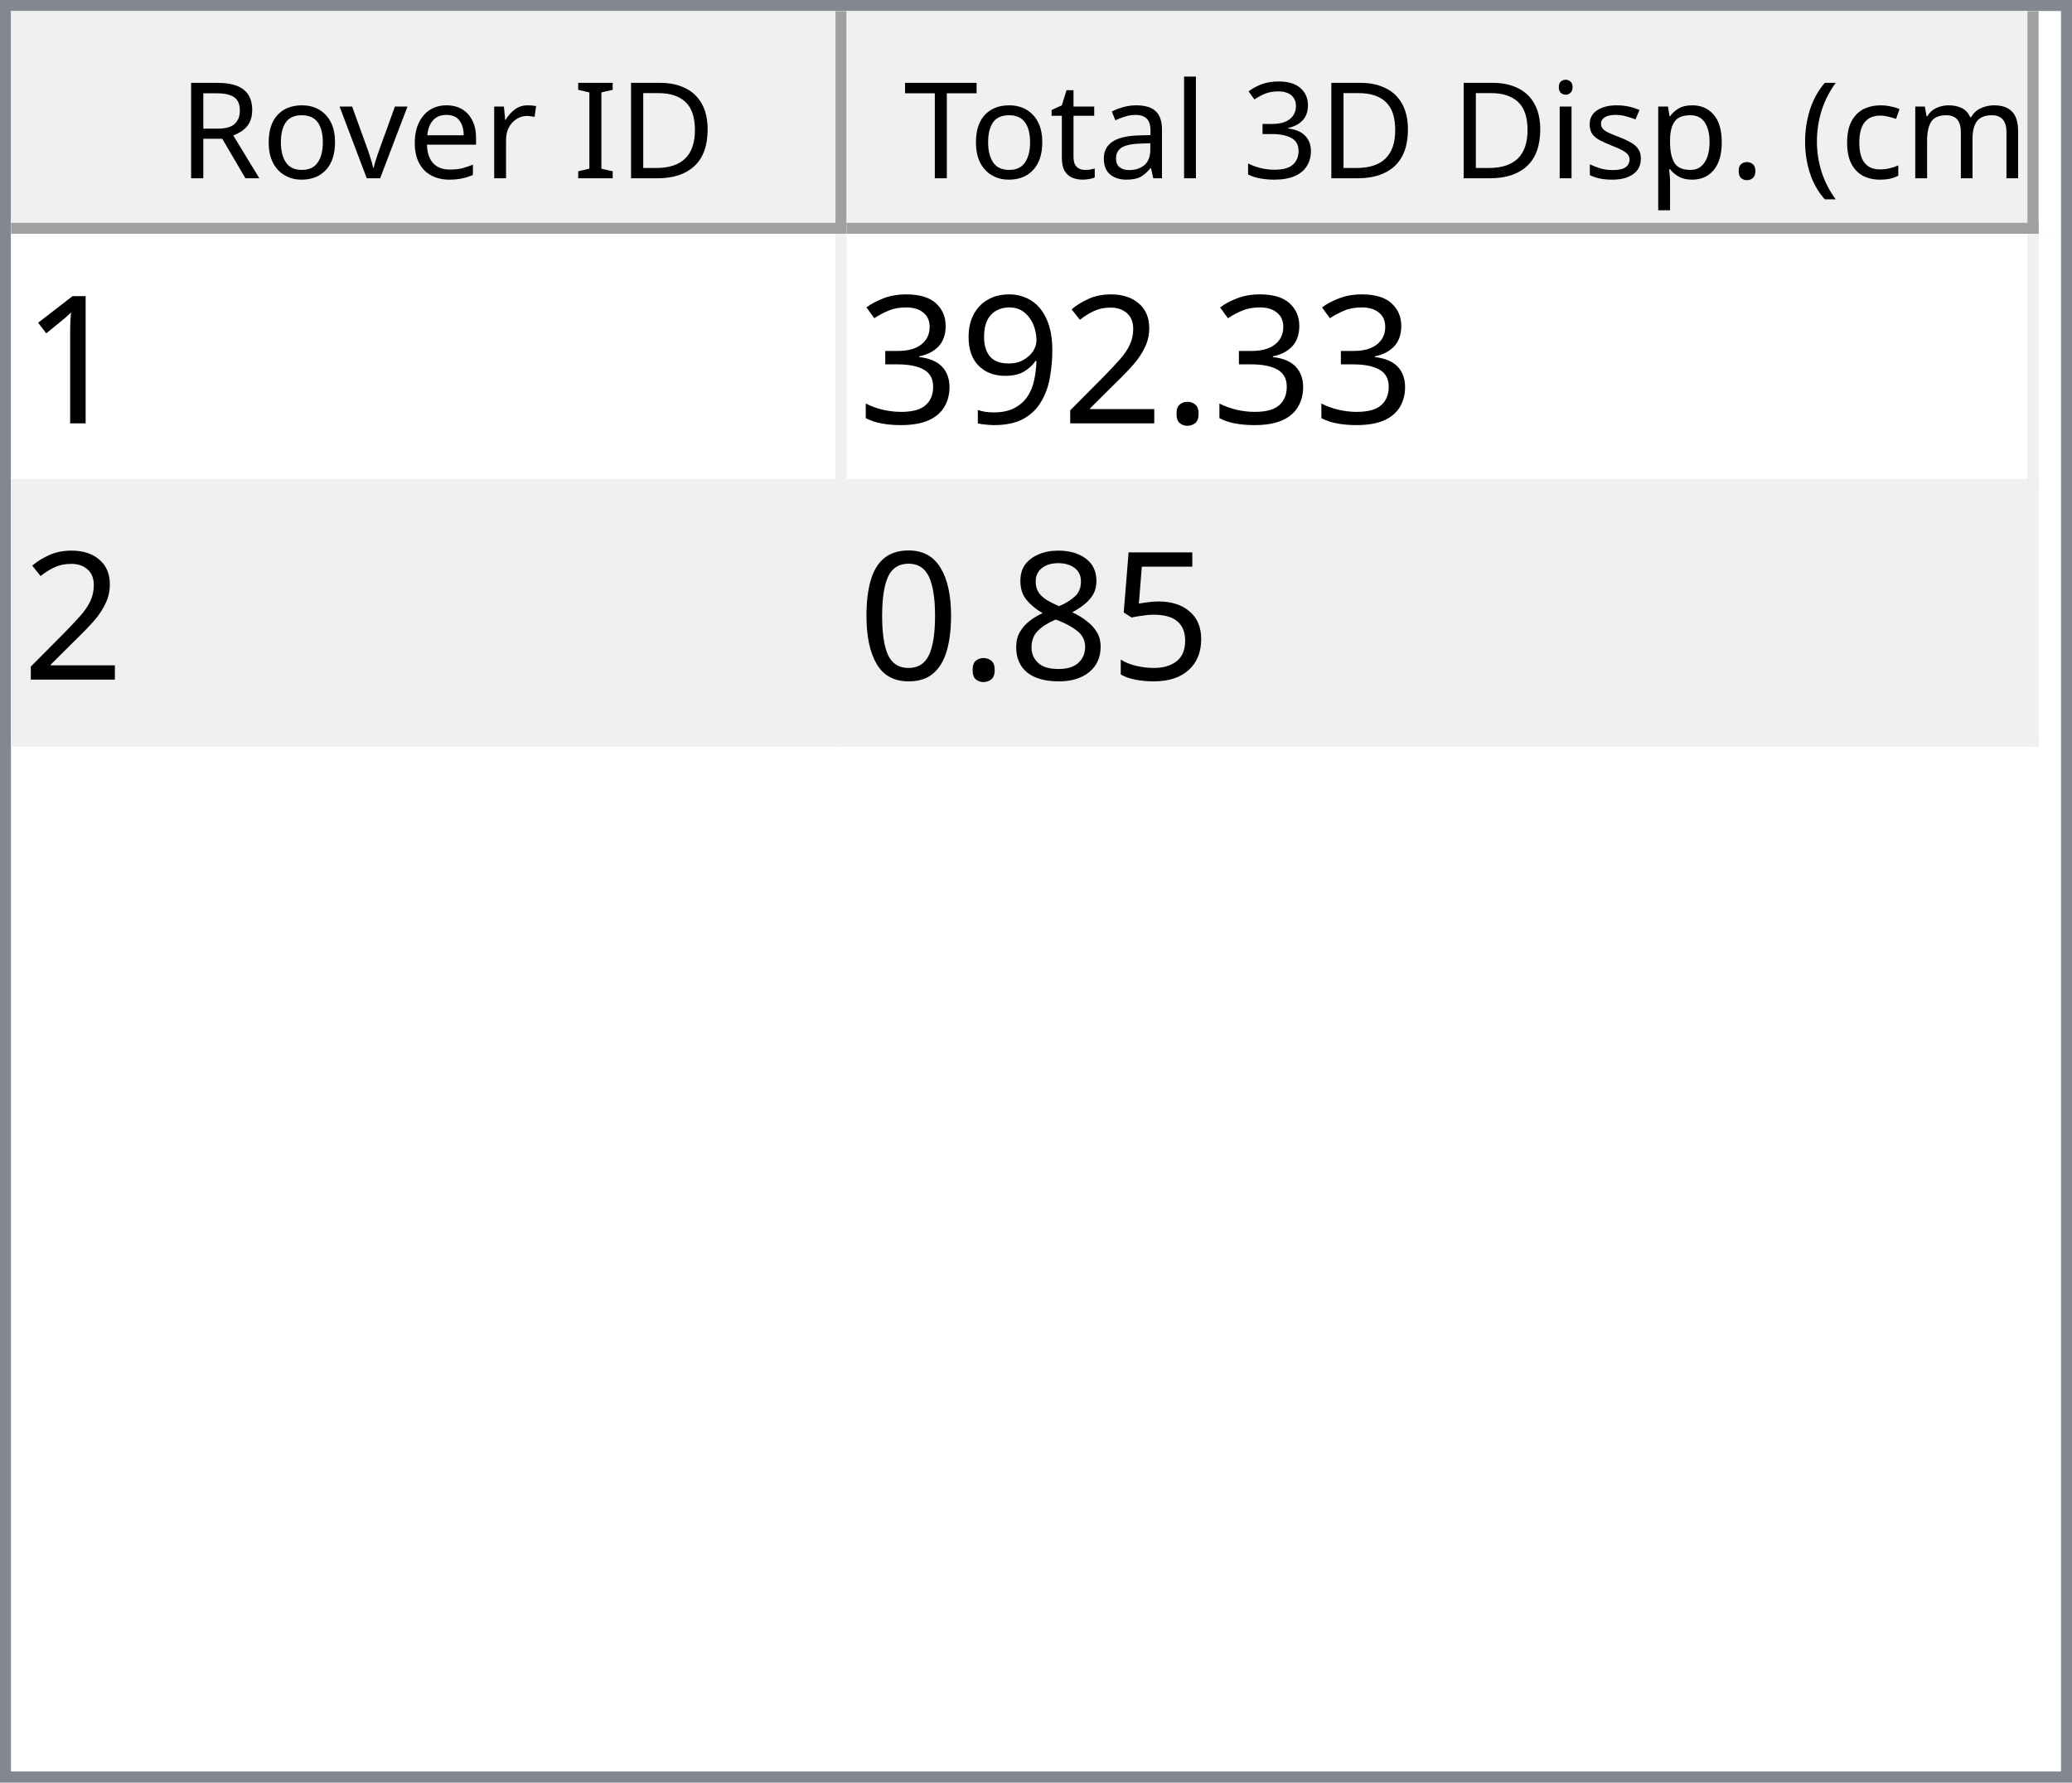
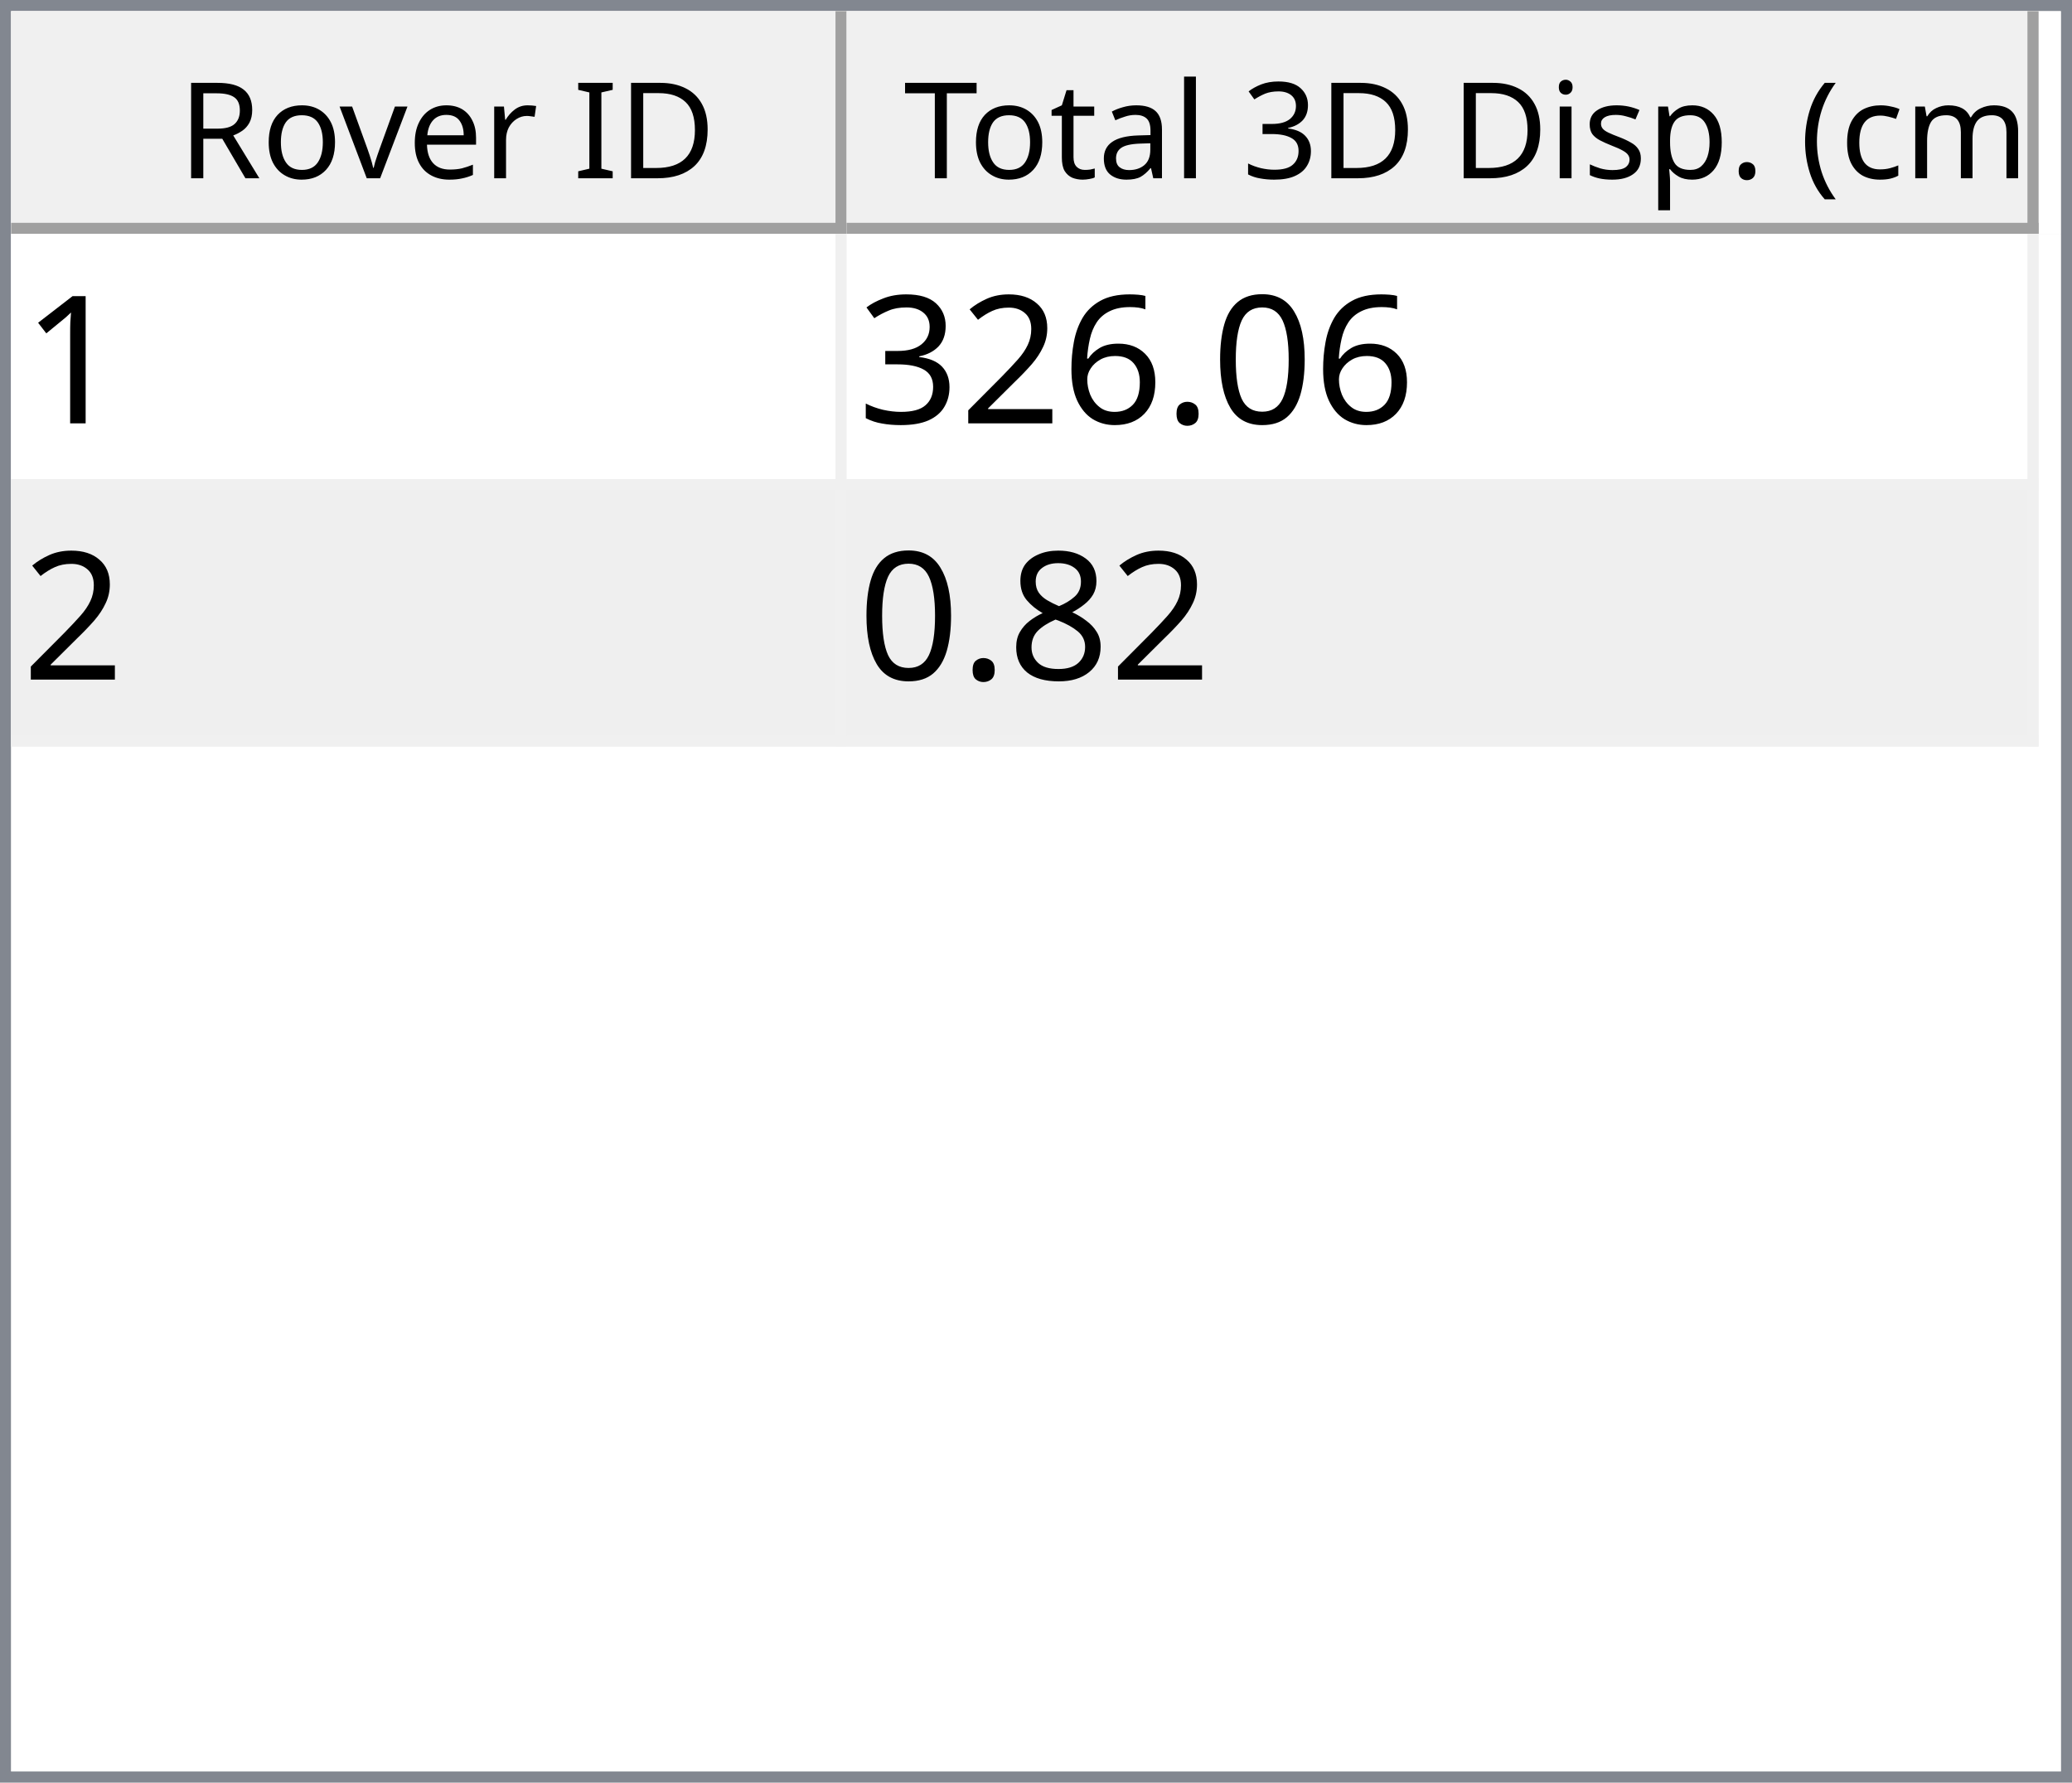
<svg xmlns="http://www.w3.org/2000/svg" style="fill-opacity:1; color-rendering:auto; color-interpolation:auto; text-rendering:auto; stroke:black; stroke-linecap:square; stroke-miterlimit:10; shape-rendering:auto; stroke-opacity:1; fill:black; stroke-dasharray:none; font-weight:normal; stroke-width:1; font-family:'Dialog'; font-style:normal; stroke-linejoin:miter; font-size:12px; stroke-dashoffset:0; image-rendering:auto;" width="186" height="160">
  <defs id="genericDefs" />
  <g>
    <defs id="defs1">
      <clipPath clipPathUnits="userSpaceOnUse" id="clipPath1">
        <path d="M0 0 L186 0 L186 160 L0 160 L0 0 Z" />
      </clipPath>
      <clipPath clipPathUnits="userSpaceOnUse" id="clipPath2">
        <path d="M0 0 L0 160 L186 160 L186 0 Z" />
      </clipPath>
      <clipPath clipPathUnits="userSpaceOnUse" id="clipPath3">
        <path d="M0 0 L0 20 L184 20 L184 0 Z" />
      </clipPath>
      <clipPath clipPathUnits="userSpaceOnUse" id="clipPath4">
        <path d="M0 0 L0 20 L75 20 L75 0 Z" />
      </clipPath>
      <clipPath clipPathUnits="userSpaceOnUse" id="clipPath5">
        <path d="M1 1 L1 19 L74 19 L74 1 Z" />
      </clipPath>
      <clipPath clipPathUnits="userSpaceOnUse" id="clipPath6">
        <path d="M0 0 L0 18 L73 18 L73 0 Z" />
      </clipPath>
      <clipPath clipPathUnits="userSpaceOnUse" id="clipPath7">
        <path d="M-0.5 -0.5 L-0.5 19.5 L74.5 19.5 L74.5 -0.5 Z" />
      </clipPath>
      <clipPath clipPathUnits="userSpaceOnUse" id="clipPath8">
        <path d="M0 0 L0 20 L107 20 L107 0 Z" />
      </clipPath>
      <clipPath clipPathUnits="userSpaceOnUse" id="clipPath9">
        <path d="M1 1 L1 19 L106 19 L106 1 Z" />
      </clipPath>
      <clipPath clipPathUnits="userSpaceOnUse" id="clipPath10">
        <path d="M0 0 L0 18 L105 18 L105 0 Z" />
      </clipPath>
      <clipPath clipPathUnits="userSpaceOnUse" id="clipPath11">
        <path d="M-0.5 -0.5 L-0.5 19.5 L106.5 19.5 L106.5 -0.5 Z" />
      </clipPath>
      <clipPath clipPathUnits="userSpaceOnUse" id="clipPath12">
        <path d="M0 0 L0 138 L184 138 L184 0 Z" />
      </clipPath>
      <clipPath clipPathUnits="userSpaceOnUse" id="clipPath13">
        <path d="M0 0 L0 46 L182 46 L182 0 Z" />
      </clipPath>
      <clipPath clipPathUnits="userSpaceOnUse" id="clipPath14">
        <path d="M-0.5 -0.5 L-0.5 45.5 L181.5 45.5 L181.5 -0.5 Z" />
      </clipPath>
      <clipPath clipPathUnits="userSpaceOnUse" id="clipPath15">
        <path d="M0 0 L0 22 L74 22 L74 0 Z" />
      </clipPath>
      <clipPath clipPathUnits="userSpaceOnUse" id="clipPath16">
        <path d="M0 0 L0 22 L106 22 L106 0 Z" />
      </clipPath>
      <font horiz-adv-x="64.551" id="font1">
        <font-face ascent="107.91" descent="25.098" units-per-em="100" style="font-style:normal; font-family:Segoe UI; font-weight:normal;" />
        <missing-glyph horiz-adv-x="64.551" d="M8.109 0 L8.109 68.266 L56.453 68.266 L56.453 0 L8.109 0 ZM15.328 7.234 L49.219 7.234 L49.219 61.031 L15.328 61.031 L15.328 7.234 Z" />
        <glyph unicode="D" horiz-adv-x="70.117" d="M9.188 0 L9.188 70.016 L28.516 70.016 Q65.531 70.016 65.531 35.891 Q65.531 19.672 55.25 9.836 Q44.969 0 27.734 0 L9.188 0 ZM17.391 62.594 L17.391 7.422 L27.828 7.422 Q41.609 7.422 49.273 14.797 Q56.938 22.172 56.938 35.688 Q56.938 62.594 28.328 62.594 L17.391 62.594 Z" />
        <glyph unicode="I" horiz-adv-x="26.611" d="M17.391 0 L9.188 0 L9.188 70.016 L17.391 70.016 L17.391 0 Z" />
        <glyph unicode=" " horiz-adv-x="27.393" d="" />
        <glyph unicode="r" horiz-adv-x="34.766" d="M34.188 41.891 Q32.078 43.5 28.125 43.5 Q23 43.5 19.555 38.672 Q16.109 33.844 16.109 25.484 L16.109 0 L8.109 0 L8.109 50 L16.109 50 L16.109 39.703 L16.312 39.703 Q18.016 44.969 21.531 47.922 Q25.047 50.875 29.391 50.875 Q32.516 50.875 34.188 50.203 L34.188 41.891 Z" />
        <glyph unicode="e" horiz-adv-x="52.295" d="M48.297 23 L12.984 23 Q13.188 14.656 17.484 10.109 Q21.781 5.562 29.297 5.562 Q37.75 5.562 44.828 11.141 L44.828 3.609 Q38.234 -1.172 27.391 -1.172 Q16.797 -1.172 10.742 5.641 Q4.688 12.453 4.688 24.812 Q4.688 36.469 11.305 43.82 Q17.922 51.172 27.734 51.172 Q37.547 51.172 42.922 44.828 Q48.297 38.484 48.297 27.203 L48.297 23 ZM40.094 29.781 Q40.047 36.719 36.75 40.578 Q33.453 44.438 27.594 44.438 Q21.922 44.438 17.969 40.383 Q14.016 36.328 13.094 29.781 L40.094 29.781 Z" />
        <glyph unicode="v" horiz-adv-x="47.9" d="M47.406 50 L27.484 0 L19.625 0 L0.688 50 L9.469 50 L22.172 13.672 Q23.578 9.672 23.922 6.688 L24.125 6.688 Q24.609 10.453 25.688 13.484 L38.969 50 L47.406 50 Z" />
        <glyph unicode="o" horiz-adv-x="58.594" d="M29 -1.172 Q17.922 -1.172 11.305 5.836 Q4.688 12.844 4.688 24.422 Q4.688 37.016 11.57 44.094 Q18.453 51.172 30.172 51.172 Q41.359 51.172 47.633 44.289 Q53.906 37.406 53.906 25.203 Q53.906 13.234 47.141 6.031 Q40.375 -1.172 29 -1.172 ZM29.594 44.438 Q21.875 44.438 17.383 39.188 Q12.891 33.938 12.891 24.703 Q12.891 15.828 17.43 10.695 Q21.969 5.562 29.594 5.562 Q37.359 5.562 41.531 10.594 Q45.703 15.625 45.703 24.906 Q45.703 34.281 41.531 39.359 Q37.359 44.438 29.594 44.438 Z" />
        <glyph unicode="R" horiz-adv-x="59.814" d="M59.375 0 L49.609 0 L37.891 19.625 Q36.281 22.359 34.766 24.289 Q33.25 26.219 31.664 27.438 Q30.078 28.656 28.25 29.219 Q26.422 29.781 24.125 29.781 L17.391 29.781 L17.391 0 L9.188 0 L9.188 70.016 L30.078 70.016 Q34.672 70.016 38.555 68.867 Q42.438 67.719 45.289 65.375 Q48.141 63.031 49.758 59.547 Q51.375 56.062 51.375 51.375 Q51.375 47.703 50.273 44.656 Q49.172 41.609 47.148 39.211 Q45.125 36.812 42.266 35.133 Q39.406 33.453 35.844 32.516 L35.844 32.328 Q37.594 31.547 38.891 30.547 Q40.188 29.547 41.359 28.18 Q42.531 26.812 43.68 25.078 Q44.828 23.344 46.234 21.047 L59.375 0 ZM17.391 62.594 L17.391 37.203 L28.516 37.203 Q31.594 37.203 34.203 38.133 Q36.812 39.062 38.719 40.797 Q40.625 42.531 41.703 45.047 Q42.781 47.562 42.781 50.688 Q42.781 56.297 39.141 59.445 Q35.5 62.594 28.609 62.594 L17.391 62.594 Z" />
        <glyph unicode=")" horiz-adv-x="30.176" d="M8.297 -15.922 L1.172 -15.922 Q16.406 2.344 16.406 26.812 Q16.406 51.469 1.078 70.016 L8.297 70.016 Q23.531 52.156 23.531 26.703 Q23.531 1.375 8.297 -15.922 Z" />
        <glyph unicode="m" horiz-adv-x="86.133" d="M79.109 0 L71.094 0 L71.094 28.719 Q71.094 37.016 68.531 40.727 Q65.969 44.438 59.906 44.438 Q54.781 44.438 51.195 39.75 Q47.609 35.062 47.609 28.516 L47.609 0 L39.594 0 L39.594 29.688 Q39.594 44.438 28.219 44.438 Q22.953 44.438 19.531 40.016 Q16.109 35.594 16.109 28.516 L16.109 0 L8.109 0 L8.109 50 L16.109 50 L16.109 42.094 L16.312 42.094 Q21.625 51.172 31.844 51.172 Q36.969 51.172 40.773 48.312 Q44.578 45.453 46 40.828 Q51.562 51.172 62.594 51.172 Q79.109 51.172 79.109 30.812 L79.109 0 Z" />
        <glyph unicode="c" horiz-adv-x="46.191" d="M42.188 2.297 Q36.422 -1.172 28.516 -1.172 Q17.828 -1.172 11.258 5.789 Q4.688 12.75 4.688 23.828 Q4.688 36.188 11.766 43.68 Q18.844 51.172 30.672 51.172 Q37.25 51.172 42.281 48.734 L42.281 40.531 Q36.719 44.438 30.375 44.438 Q22.703 44.438 17.797 38.945 Q12.891 33.453 12.891 24.516 Q12.891 15.719 17.508 10.641 Q22.125 5.562 29.891 5.562 Q36.422 5.562 42.188 9.906 L42.188 2.297 Z" />
        <glyph unicode="(" horiz-adv-x="30.176" d="M29.109 -15.922 L21.969 -15.922 Q6.844 1.375 6.844 26.703 Q6.844 52.156 21.969 70.016 L29.203 70.016 Q13.875 51.469 13.875 26.812 Q13.875 2.344 29.109 -15.922 Z" />
        <glyph unicode="." horiz-adv-x="21.68" d="M10.891 -1.078 Q8.641 -1.078 7.055 0.539 Q5.469 2.156 5.469 4.391 Q5.469 6.641 7.055 8.273 Q8.641 9.906 10.891 9.906 Q13.188 9.906 14.797 8.273 Q16.406 6.641 16.406 4.391 Q16.406 2.156 14.797 0.539 Q13.188 -1.078 10.891 -1.078 Z" />
        <glyph unicode="p" horiz-adv-x="58.789" d="M16.312 7.234 L16.109 7.234 L16.109 -23 L8.109 -23 L8.109 50 L16.109 50 L16.109 41.219 L16.312 41.219 Q22.219 51.172 33.594 51.172 Q43.266 51.172 48.688 44.461 Q54.109 37.75 54.109 26.469 Q54.109 13.922 48 6.375 Q41.891 -1.172 31.297 -1.172 Q21.578 -1.172 16.312 7.234 ZM16.109 27.391 L16.109 20.406 Q16.109 14.203 20.141 9.883 Q24.172 5.562 30.375 5.562 Q37.641 5.562 41.773 11.133 Q45.906 16.703 45.906 26.609 Q45.906 34.969 42.047 39.703 Q38.188 44.438 31.594 44.438 Q24.609 44.438 20.359 39.578 Q16.109 34.719 16.109 27.391 Z" />
        <glyph unicode="s" horiz-adv-x="42.432" d="M5.078 1.812 L5.078 10.406 Q11.625 5.562 19.484 5.562 Q30.031 5.562 30.031 12.594 Q30.031 14.594 29.125 15.992 Q28.219 17.391 26.68 18.461 Q25.141 19.531 23.07 20.383 Q21 21.234 18.609 22.172 Q15.281 23.484 12.766 24.828 Q10.25 26.172 8.57 27.859 Q6.891 29.547 6.031 31.695 Q5.172 33.844 5.172 36.719 Q5.172 40.234 6.789 42.945 Q8.406 45.656 11.086 47.484 Q13.766 49.312 17.211 50.242 Q20.656 51.172 24.312 51.172 Q30.812 51.172 35.938 48.922 L35.938 40.828 Q30.422 44.438 23.25 44.438 Q21 44.438 19.195 43.922 Q17.391 43.406 16.094 42.477 Q14.797 41.547 14.086 40.258 Q13.375 38.969 13.375 37.406 Q13.375 35.453 14.086 34.133 Q14.797 32.812 16.164 31.789 Q17.531 30.766 19.484 29.938 Q21.438 29.109 23.922 28.125 Q27.25 26.859 29.883 25.516 Q32.516 24.172 34.375 22.484 Q36.234 20.797 37.234 18.602 Q38.234 16.406 38.234 13.375 Q38.234 9.672 36.602 6.938 Q34.969 4.203 32.234 2.398 Q29.5 0.594 25.93 -0.289 Q22.359 -1.172 18.453 -1.172 Q10.75 -1.172 5.078 1.812 Z" />
        <glyph unicode="i" horiz-adv-x="24.219" d="M12.203 62.703 Q10.062 62.703 8.547 64.164 Q7.031 65.625 7.031 67.875 Q7.031 70.125 8.547 71.609 Q10.062 73.094 12.203 73.094 Q14.406 73.094 15.945 71.609 Q17.484 70.125 17.484 67.875 Q17.484 65.719 15.945 64.211 Q14.406 62.703 12.203 62.703 ZM16.109 0 L8.109 0 L8.109 50 L16.109 50 L16.109 0 Z" />
        <glyph unicode="3" horiz-adv-x="53.906" d="M46.531 19.828 Q46.531 15.094 44.75 11.211 Q42.969 7.328 39.719 4.57 Q36.469 1.812 31.93 0.297 Q27.391 -1.219 21.922 -1.219 Q11.922 -1.219 6 2.594 L6 11.188 Q13.094 5.609 22.219 5.609 Q25.875 5.609 28.828 6.539 Q31.781 7.469 33.906 9.227 Q36.031 10.984 37.18 13.477 Q38.328 15.969 38.328 19.094 Q38.328 32.812 18.797 32.812 L12.984 32.812 L12.984 39.594 L18.5 39.594 Q35.797 39.594 35.797 52.484 Q35.797 64.406 22.609 64.406 Q15.188 64.406 8.688 59.422 L8.688 67.188 Q15.375 71.188 24.609 71.188 Q29 71.188 32.57 69.969 Q36.141 68.75 38.68 66.555 Q41.219 64.359 42.609 61.281 Q44 58.203 44 54.5 Q44 40.672 30.031 36.719 L30.031 36.531 Q33.594 36.141 36.625 34.797 Q39.656 33.453 41.852 31.305 Q44.047 29.156 45.289 26.25 Q46.531 23.344 46.531 19.828 Z" />
        <glyph unicode="l" horiz-adv-x="24.219" d="M16.109 0 L8.109 0 L8.109 74.031 L16.109 74.031 L16.109 0 Z" />
        <glyph unicode="a" horiz-adv-x="50.879" d="M43.891 0 L35.891 0 L35.891 7.812 L35.688 7.812 Q30.469 -1.172 20.312 -1.172 Q12.844 -1.172 8.617 2.781 Q4.391 6.734 4.391 13.281 Q4.391 27.297 20.906 29.594 L35.891 31.688 Q35.891 44.438 25.594 44.438 Q16.547 44.438 9.281 38.281 L9.281 46.484 Q16.656 51.172 26.266 51.172 Q43.891 51.172 43.891 32.516 L43.891 0 ZM35.891 25.297 L23.828 23.641 Q18.266 22.859 15.43 20.875 Q12.594 18.891 12.594 13.875 Q12.594 10.203 15.211 7.883 Q17.828 5.562 22.172 5.562 Q28.125 5.562 32.008 9.742 Q35.891 13.922 35.891 20.312 L35.891 25.297 Z" />
        <glyph unicode="t" horiz-adv-x="33.887" d="M31.297 0.484 Q28.469 -1.078 23.828 -1.078 Q10.688 -1.078 10.688 13.578 L10.688 43.172 L2.094 43.172 L2.094 50 L10.688 50 L10.688 62.203 L18.703 64.797 L18.703 50 L31.297 50 L31.297 43.172 L18.703 43.172 L18.703 14.984 Q18.703 9.969 20.414 7.82 Q22.125 5.672 26.078 5.672 Q29.109 5.672 31.297 7.328 L31.297 0.484 Z" />
        <glyph unicode="T" horiz-adv-x="52.393" d="M50.594 62.594 L30.375 62.594 L30.375 0 L22.172 0 L22.172 62.594 L2 62.594 L2 70.016 L50.594 70.016 L50.594 62.594 Z" />
      </font>
      <font horiz-adv-x="75.0" id="font2">
        <font-face ascent="100.537" descent="21.973" units-per-em="100" style="font-style:normal; font-family:sans-serif; font-weight:normal;" />
        <missing-glyph horiz-adv-x="75.0" d="M12.5 0 L12.5 62.5 L62.5 62.5 L62.5 0 L12.5 0 ZM14.062 1.562 L60.938 1.562 L60.938 60.938 L14.062 60.938 L14.062 1.562 Z" />
        <glyph unicode="1" horiz-adv-x="55.615" d="M37.25 0 L28.469 0 L28.469 56 Q25.297 52.984 20.141 49.953 Q14.984 46.922 10.891 45.406 L10.891 53.906 Q18.266 57.375 23.781 62.305 Q29.297 67.234 31.594 71.875 L37.25 71.875 L37.25 0 Z" />
+         <glyph unicode="0" horiz-adv-x="55.615" d="M4.156 35.297 Q4.156 48 6.766 55.742 Q9.375 63.484 14.523 67.68 Q19.672 71.875 27.484 71.875 Q33.25 71.875 37.594 69.555 Q41.938 67.234 44.773 62.867 Q47.609 58.5 49.219 52.227 Q50.828 45.953 50.828 35.297 Q50.828 22.703 48.242 14.969 Q45.656 7.234 40.508 3.008 Q35.359 -1.219 27.484 -1.219 Q17.141 -1.219 11.234 6.203 Q4.156 15.141 4.156 35.297 ZM13.188 35.297 Q13.188 17.672 17.312 11.836 Q21.438 6 27.484 6 Q33.547 6 37.672 11.859 Q41.797 17.719 41.797 35.297 Q41.797 52.984 37.672 58.789 Q33.547 64.594 27.391 64.594 Q21.344 64.594 17.719 59.469 Q13.188 52.938 13.188 35.297 Z" />
        <glyph unicode="." horiz-adv-x="27.783" d="M9.078 0 L9.078 10.016 L19.094 10.016 L19.094 0 L9.078 0 Z" />
+         <glyph unicode="6" horiz-adv-x="55.615" d="M49.75 54.047 L41.016 53.375 Q39.844 58.547 37.703 60.891 Q34.125 64.656 28.906 64.656 Q24.703 64.656 21.531 62.312 Q17.391 59.281 14.992 53.469 Q12.594 47.656 12.5 36.922 Q15.672 41.75 20.266 44.094 Q24.859 46.438 29.891 46.438 Q38.672 46.438 44.852 39.969 Q51.031 33.5 51.031 23.25 Q51.031 16.5 48.125 10.719 Q45.219 4.938 40.141 1.859 Q35.062 -1.219 28.609 -1.219 Q17.625 -1.219 10.695 6.859 Q3.766 14.938 3.766 33.5 Q3.766 54.25 11.422 63.672 Q18.109 71.875 29.438 71.875 Q37.891 71.875 43.289 67.141 Q48.688 62.406 49.75 54.047 ZM13.875 23.188 Q13.875 18.656 15.797 14.508 Q17.719 10.359 21.188 8.18 Q24.656 6 28.469 6 Q34.031 6 38.039 10.492 Q42.047 14.984 42.047 22.703 Q42.047 30.125 38.086 34.398 Q34.125 38.672 28.125 38.672 Q22.172 38.672 18.023 34.398 Q13.875 30.125 13.875 23.188 Z" />
        <glyph unicode="2" horiz-adv-x="55.615" d="M50.344 8.453 L50.344 0 L3.031 0 Q2.938 3.172 4.047 6.109 Q5.859 10.938 9.836 15.625 Q13.812 20.312 21.344 26.469 Q33.016 36.031 37.117 41.625 Q41.219 47.219 41.219 52.203 Q41.219 57.422 37.477 61.008 Q33.734 64.594 27.734 64.594 Q21.391 64.594 17.578 60.789 Q13.766 56.984 13.719 50.25 L4.688 51.172 Q5.609 61.281 11.664 66.578 Q17.719 71.875 27.938 71.875 Q38.234 71.875 44.242 66.164 Q50.25 60.453 50.25 52 Q50.25 47.703 48.492 43.555 Q46.734 39.406 42.656 34.812 Q38.578 30.219 29.109 22.219 Q21.188 15.578 18.945 13.211 Q16.703 10.844 15.234 8.453 L50.344 8.453 Z" />
-         <glyph unicode="9" horiz-adv-x="55.615" d="M5.469 16.547 L13.922 17.328 Q14.984 11.375 18.016 8.688 Q21.047 6 25.781 6 Q29.828 6 32.883 7.859 Q35.938 9.719 37.891 12.82 Q39.844 15.922 41.164 21.195 Q42.484 26.469 42.484 31.938 Q42.484 32.516 42.438 33.688 Q39.797 29.5 35.234 26.883 Q30.672 24.266 25.344 24.266 Q16.453 24.266 10.305 30.711 Q4.156 37.156 4.156 47.703 Q4.156 58.594 10.578 65.234 Q17 71.875 26.656 71.875 Q33.641 71.875 39.43 68.117 Q45.219 64.359 48.219 57.398 Q51.219 50.438 51.219 37.25 Q51.219 23.531 48.242 15.406 Q45.266 7.281 39.383 3.031 Q33.5 -1.219 25.594 -1.219 Q17.188 -1.219 11.867 3.445 Q6.547 8.109 5.469 16.547 ZM41.453 48.141 Q41.453 55.719 37.43 60.156 Q33.406 64.594 27.734 64.594 Q21.875 64.594 17.531 59.812 Q13.188 55.031 13.188 47.406 Q13.188 40.578 17.312 36.305 Q21.438 32.031 27.484 32.031 Q33.594 32.031 37.523 36.305 Q41.453 40.578 41.453 48.141 Z" />
        <glyph unicode="3" horiz-adv-x="55.615" d="M4.203 18.891 L12.984 20.062 Q14.5 12.594 18.141 9.297 Q21.781 6 27 6 Q33.203 6 37.477 10.297 Q41.75 14.594 41.75 20.953 Q41.75 27 37.797 30.93 Q33.844 34.859 27.734 34.859 Q25.25 34.859 21.531 33.891 L22.516 41.609 Q23.391 41.5 23.922 41.5 Q29.547 41.5 34.039 44.43 Q38.531 47.359 38.531 53.469 Q38.531 58.297 35.258 61.477 Q31.984 64.656 26.812 64.656 Q21.688 64.656 18.266 61.43 Q14.844 58.203 13.875 51.766 L5.078 53.328 Q6.688 62.156 12.398 67.016 Q18.109 71.875 26.609 71.875 Q32.469 71.875 37.398 69.359 Q42.328 66.844 44.945 62.5 Q47.562 58.156 47.562 53.266 Q47.562 48.641 45.07 44.828 Q42.578 41.016 37.703 38.766 Q44.047 37.312 47.562 32.695 Q51.078 28.078 51.078 21.141 Q51.078 11.766 44.242 5.25 Q37.406 -1.266 26.953 -1.266 Q17.531 -1.266 11.305 4.352 Q5.078 9.969 4.203 18.891 Z" />
-         <glyph unicode="5" horiz-adv-x="55.615" d="M4.156 18.75 L13.375 19.531 Q14.406 12.797 18.141 9.398 Q21.875 6 27.156 6 Q33.5 6 37.891 10.789 Q42.281 15.578 42.281 23.484 Q42.281 31 38.062 35.352 Q33.844 39.703 27 39.703 Q22.75 39.703 19.336 37.773 Q15.922 35.844 13.969 32.766 L5.719 33.844 L12.641 70.609 L48.25 70.609 L48.25 62.203 L19.672 62.203 L15.828 42.969 Q22.266 47.469 29.344 47.469 Q38.719 47.469 45.164 40.969 Q51.609 34.469 51.609 24.266 Q51.609 14.547 45.953 7.469 Q39.062 -1.219 27.156 -1.219 Q17.391 -1.219 11.211 4.25 Q5.031 9.719 4.156 18.75 Z" />
        <glyph unicode="8" horiz-adv-x="55.615" d="M17.672 38.812 Q12.203 40.828 9.57 44.539 Q6.938 48.25 6.938 53.422 Q6.938 61.234 12.555 66.555 Q18.172 71.875 27.484 71.875 Q36.859 71.875 42.578 66.43 Q48.297 60.984 48.297 53.172 Q48.297 48.188 45.68 44.508 Q43.062 40.828 37.75 38.812 Q44.344 36.672 47.781 31.883 Q51.219 27.094 51.219 20.453 Q51.219 11.281 44.727 5.031 Q38.234 -1.219 27.641 -1.219 Q17.047 -1.219 10.547 5.055 Q4.047 11.328 4.047 20.703 Q4.047 27.688 7.594 32.398 Q11.141 37.109 17.672 38.812 ZM15.922 53.719 Q15.922 48.641 19.195 45.414 Q22.469 42.188 27.688 42.188 Q32.766 42.188 36.016 45.383 Q39.266 48.578 39.266 53.219 Q39.266 58.062 35.914 61.359 Q32.562 64.656 27.594 64.656 Q22.562 64.656 19.242 61.43 Q15.922 58.203 15.922 53.719 ZM13.094 20.656 Q13.094 16.891 14.875 13.375 Q16.656 9.859 20.172 7.93 Q23.688 6 27.734 6 Q34.031 6 38.133 10.055 Q42.234 14.109 42.234 20.359 Q42.234 26.703 38.016 30.859 Q33.797 35.016 27.438 35.016 Q21.234 35.016 17.164 30.914 Q13.094 26.812 13.094 20.656 Z" />
-         <glyph unicode="0" horiz-adv-x="55.615" d="M4.156 35.297 Q4.156 48 6.766 55.742 Q9.375 63.484 14.523 67.68 Q19.672 71.875 27.484 71.875 Q33.25 71.875 37.594 69.555 Q41.938 67.234 44.773 62.867 Q47.609 58.5 49.219 52.227 Q50.828 45.953 50.828 35.297 Q50.828 22.703 48.242 14.969 Q45.656 7.234 40.508 3.008 Q35.359 -1.219 27.484 -1.219 Q17.141 -1.219 11.234 6.203 Q4.156 15.141 4.156 35.297 ZM13.188 35.297 Q13.188 17.672 17.312 11.836 Q21.438 6 27.484 6 Q33.547 6 37.672 11.859 Q41.797 17.719 41.797 35.297 Q41.797 52.984 37.672 58.789 Q33.547 64.594 27.391 64.594 Q21.344 64.594 17.719 59.469 Q13.188 52.938 13.188 35.297 Z" />
      </font>
    </defs>
    <g style="fill:white; stroke:white;">
      <rect x="0" y="0" width="186" style="clip-path:url(#clipPath1); stroke:none;" height="160" />
    </g>
    <g style="fill:white; text-rendering:optimizeSpeed; color-rendering:optimizeSpeed; image-rendering:optimizeSpeed; shape-rendering:crispEdges; stroke:white; color-interpolation:sRGB;">
      <rect x="0" width="186" height="160" y="0" style="stroke:none;" />
      <path style="stroke:none;" d="M0 160 L186 160 L186 0 L0 0 Z" />
    </g>
    <g style="fill:rgb(240,240,240); font-family:'Segoe UI'; stroke:rgb(240,240,240);">
      <rect x="0" y="0" width="186" style="clip-path:url(#clipPath2); stroke:none;" height="160" />
    </g>
    <g style="fill:rgb(130,135,144); font-family:'Segoe UI'; stroke:rgb(130,135,144);">
      <path d="M0 0 L186 0 L186 160 L0 160 L0 0 ZM1 1 L185 1 L185 159 L1 159 L1 1 Z" style="fill-rule:evenodd; clip-path:url(#clipPath2); stroke:none;" />
    </g>
    <g style="fill:white; font-family:'Segoe UI'; stroke:white;" transform="translate(1,1)">
      <rect x="0" y="0" width="184" style="clip-path:url(#clipPath3); stroke:none;" height="20" />
    </g>
    <g style="fill:rgb(240,240,240); font-family:'Segoe UI'; stroke:rgb(240,240,240);" transform="translate(1,1)">
      <rect x="0" y="0" width="75" style="clip-path:url(#clipPath4); stroke:none;" height="20" />
    </g>
    <g style="font-family:'Segoe UI';" transform="translate(2,2)">
      <text x="14" xml:space="preserve" y="14" style="clip-path:url(#clipPath6); stroke:none;">Rover ID</text>
    </g>
    <g style="fill:rgb(160,160,160); font-family:'Segoe UI'; stroke:rgb(160,160,160); stroke-linejoin:bevel;" transform="translate(1.5,1.5)">
      <line x1="74" x2="74" y1="0" style="fill:none; clip-path:url(#clipPath7);" y2="19" />
    </g>
    <g style="fill:rgb(160,160,160); font-family:'Segoe UI'; stroke:rgb(160,160,160); stroke-linejoin:bevel;" transform="matrix(1,0,0,1,1,1) translate(0.5,0.5)">
      <line x1="0" x2="74" y1="19" style="fill:none; clip-path:url(#clipPath7);" y2="19" />
    </g>
    <g style="fill:rgb(240,240,240); font-family:'Segoe UI'; stroke:rgb(240,240,240);" transform="translate(76,1)">
      <rect x="0" y="0" width="107" style="clip-path:url(#clipPath8); stroke:none;" height="20" />
    </g>
    <g style="font-family:'Segoe UI';" transform="translate(77,2)">
      <text x="1" xml:space="preserve" y="14" style="clip-path:url(#clipPath10); stroke:none;"> Total 3D Disp. (cm)</text>
    </g>
    <g style="fill:rgb(160,160,160); font-family:'Segoe UI'; stroke:rgb(160,160,160); stroke-linejoin:bevel;" transform="translate(76.5,1.5)">
      <line x1="106" x2="106" y1="0" style="fill:none; clip-path:url(#clipPath11);" y2="19" />
    </g>
    <g style="fill:rgb(160,160,160); font-family:'Segoe UI'; stroke:rgb(160,160,160); stroke-linejoin:bevel;" transform="matrix(1,0,0,1,76,1) translate(0.5,0.5)">
      <line x1="0" x2="106" y1="19" style="fill:none; clip-path:url(#clipPath11);" y2="19" />
    </g>
    <g style="fill:white; font-family:'Segoe UI'; stroke:white;" transform="translate(1,21)">
      <rect x="0" y="0" width="184" style="clip-path:url(#clipPath12); stroke:none;" height="138" />
    </g>
    <g style="fill:rgb(240,240,240); font-size:16px; font-family:sans-serif; stroke:rgb(240,240,240);" transform="translate(1,21)">
      <rect x="0" y="0" width="182" style="clip-path:url(#clipPath13); stroke:none;" height="46" />
      <line transform="translate(0.5,0.5)" x1="0" x2="181" y1="22" style="clip-path:url(#clipPath14); fill:none; stroke-linejoin:bevel;" y2="22" />
    </g>
    <g transform="matrix(1,0,0,1,1,21) translate(0.5,0.5)" style="fill:rgb(240,240,240); font-size:16px; font-family:sans-serif; stroke:rgb(240,240,240); stroke-linejoin:bevel;">
      <line x1="0" x2="181" y1="45" style="fill:none; clip-path:url(#clipPath14);" y2="45" />
    </g>
    <g transform="matrix(1,0,0,1,1,21) translate(0.5,0.5)" style="fill:rgb(240,240,240); font-size:16px; font-family:sans-serif; stroke:rgb(240,240,240); stroke-linejoin:bevel;">
      <line x1="74" x2="74" y1="0" style="fill:none; clip-path:url(#clipPath14);" y2="45" />
    </g>
    <g transform="matrix(1,0,0,1,1,21) translate(0.5,0.5)" style="fill:rgb(240,240,240); font-size:16px; font-family:sans-serif; stroke:rgb(240,240,240); stroke-linejoin:bevel;">
      <line x1="181" x2="181" y1="0" style="fill:none; clip-path:url(#clipPath14);" y2="45" />
    </g>
    <g style="fill:white; font-size:16px; font-family:sans-serif; stroke:white;" transform="matrix(1,0,0,1,1,21)">
      <rect x="0" y="0" width="74" style="clip-path:url(#clipPath15); stroke:none;" height="22" />
      <text x="1" y="17" style="fill:black; clip-path:url(#clipPath15); stroke:none;" xml:space="preserve">1</text>
    </g>
    <g style="fill:white; font-size:16px; font-family:sans-serif; stroke:white;" transform="matrix(1,0,0,1,1,21) translate(75,0)">
      <rect x="0" y="0" width="106" style="clip-path:url(#clipPath16); stroke:none;" height="22" />
-       <text x="1" y="17" style="fill:black; clip-path:url(#clipPath16); stroke:none;" xml:space="preserve">392.33</text>
+       <text x="1" y="17" style="fill:black; clip-path:url(#clipPath16); stroke:none;" xml:space="preserve">326.06</text>
    </g>
    <g style="fill:rgb(239,239,239); font-size:16px; font-family:sans-serif; stroke:rgb(239,239,239);" transform="matrix(1,0,0,1,1,21) translate(0,23)">
      <rect x="0" y="0" width="74" style="clip-path:url(#clipPath15); stroke:none;" height="22" />
      <text x="1" y="17" style="fill:black; clip-path:url(#clipPath15); stroke:none;" xml:space="preserve">2</text>
    </g>
    <g style="fill:rgb(239,239,239); font-size:16px; font-family:sans-serif; stroke:rgb(239,239,239);" transform="matrix(1,0,0,1,1,21) translate(75,23)">
      <rect x="0" y="0" width="106" style="clip-path:url(#clipPath16); stroke:none;" height="22" />
-       <text x="1" y="17" style="fill:black; clip-path:url(#clipPath16); stroke:none;" xml:space="preserve">0.85</text>
+       <text x="1" y="17" style="fill:black; clip-path:url(#clipPath16); stroke:none;" xml:space="preserve">0.82</text>
    </g>
  </g>
</svg>
